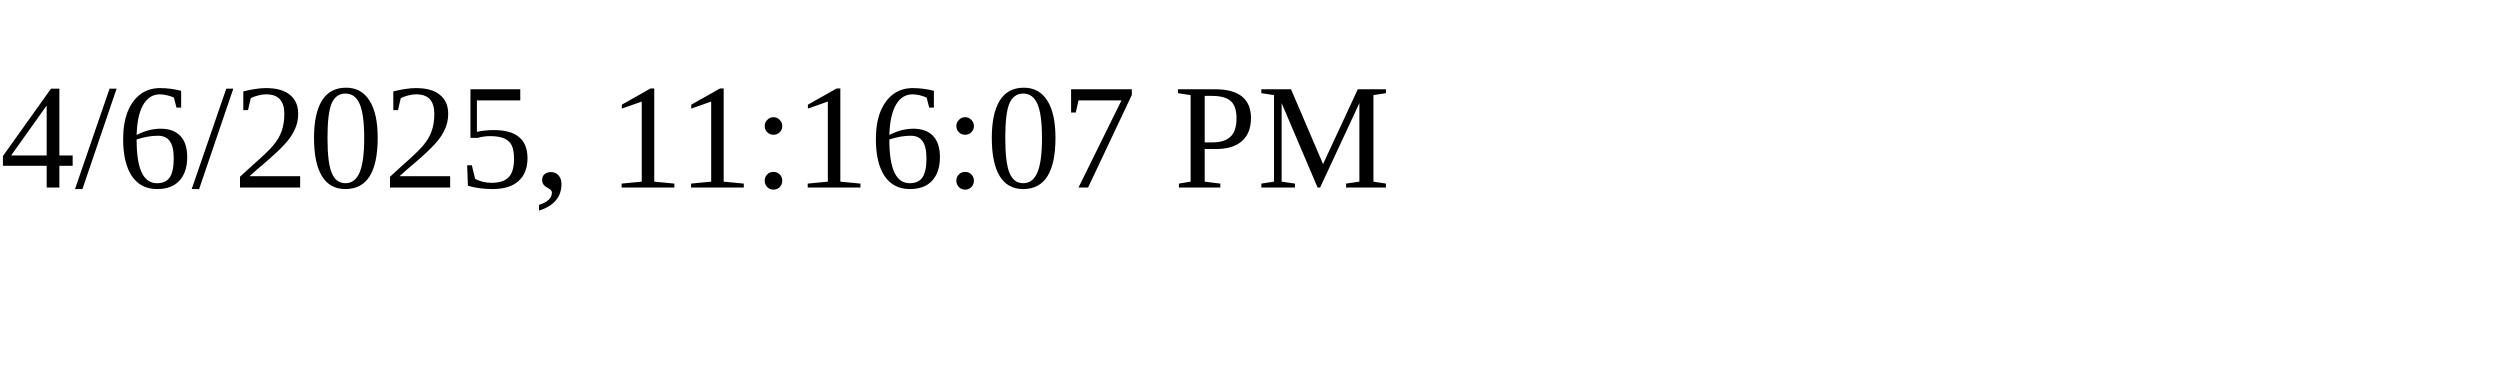
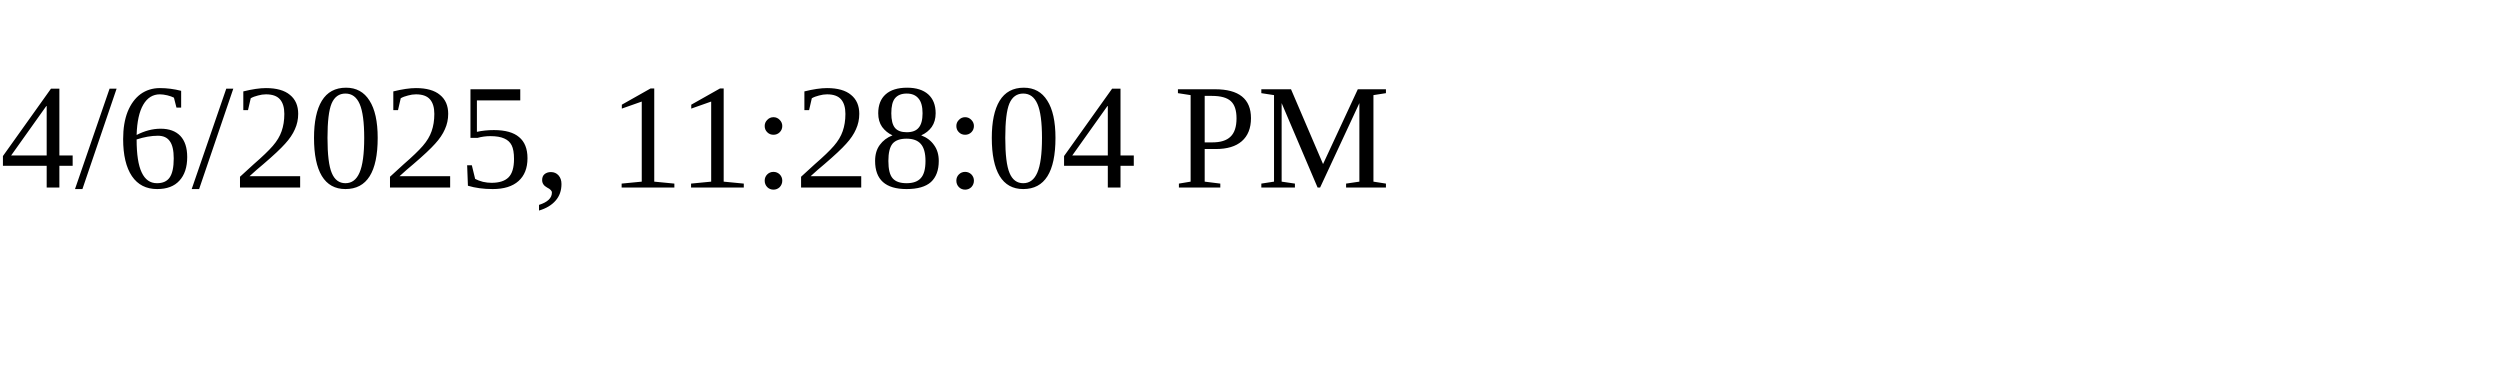
<svg xmlns="http://www.w3.org/2000/svg" height="30" width="200">
-   <text x="0" y="15">4/6/2025, 11:16:07 PM</text>
+   <text x="0" y="15">4/6/2025, 11:28:04 PM</text>
</svg>
